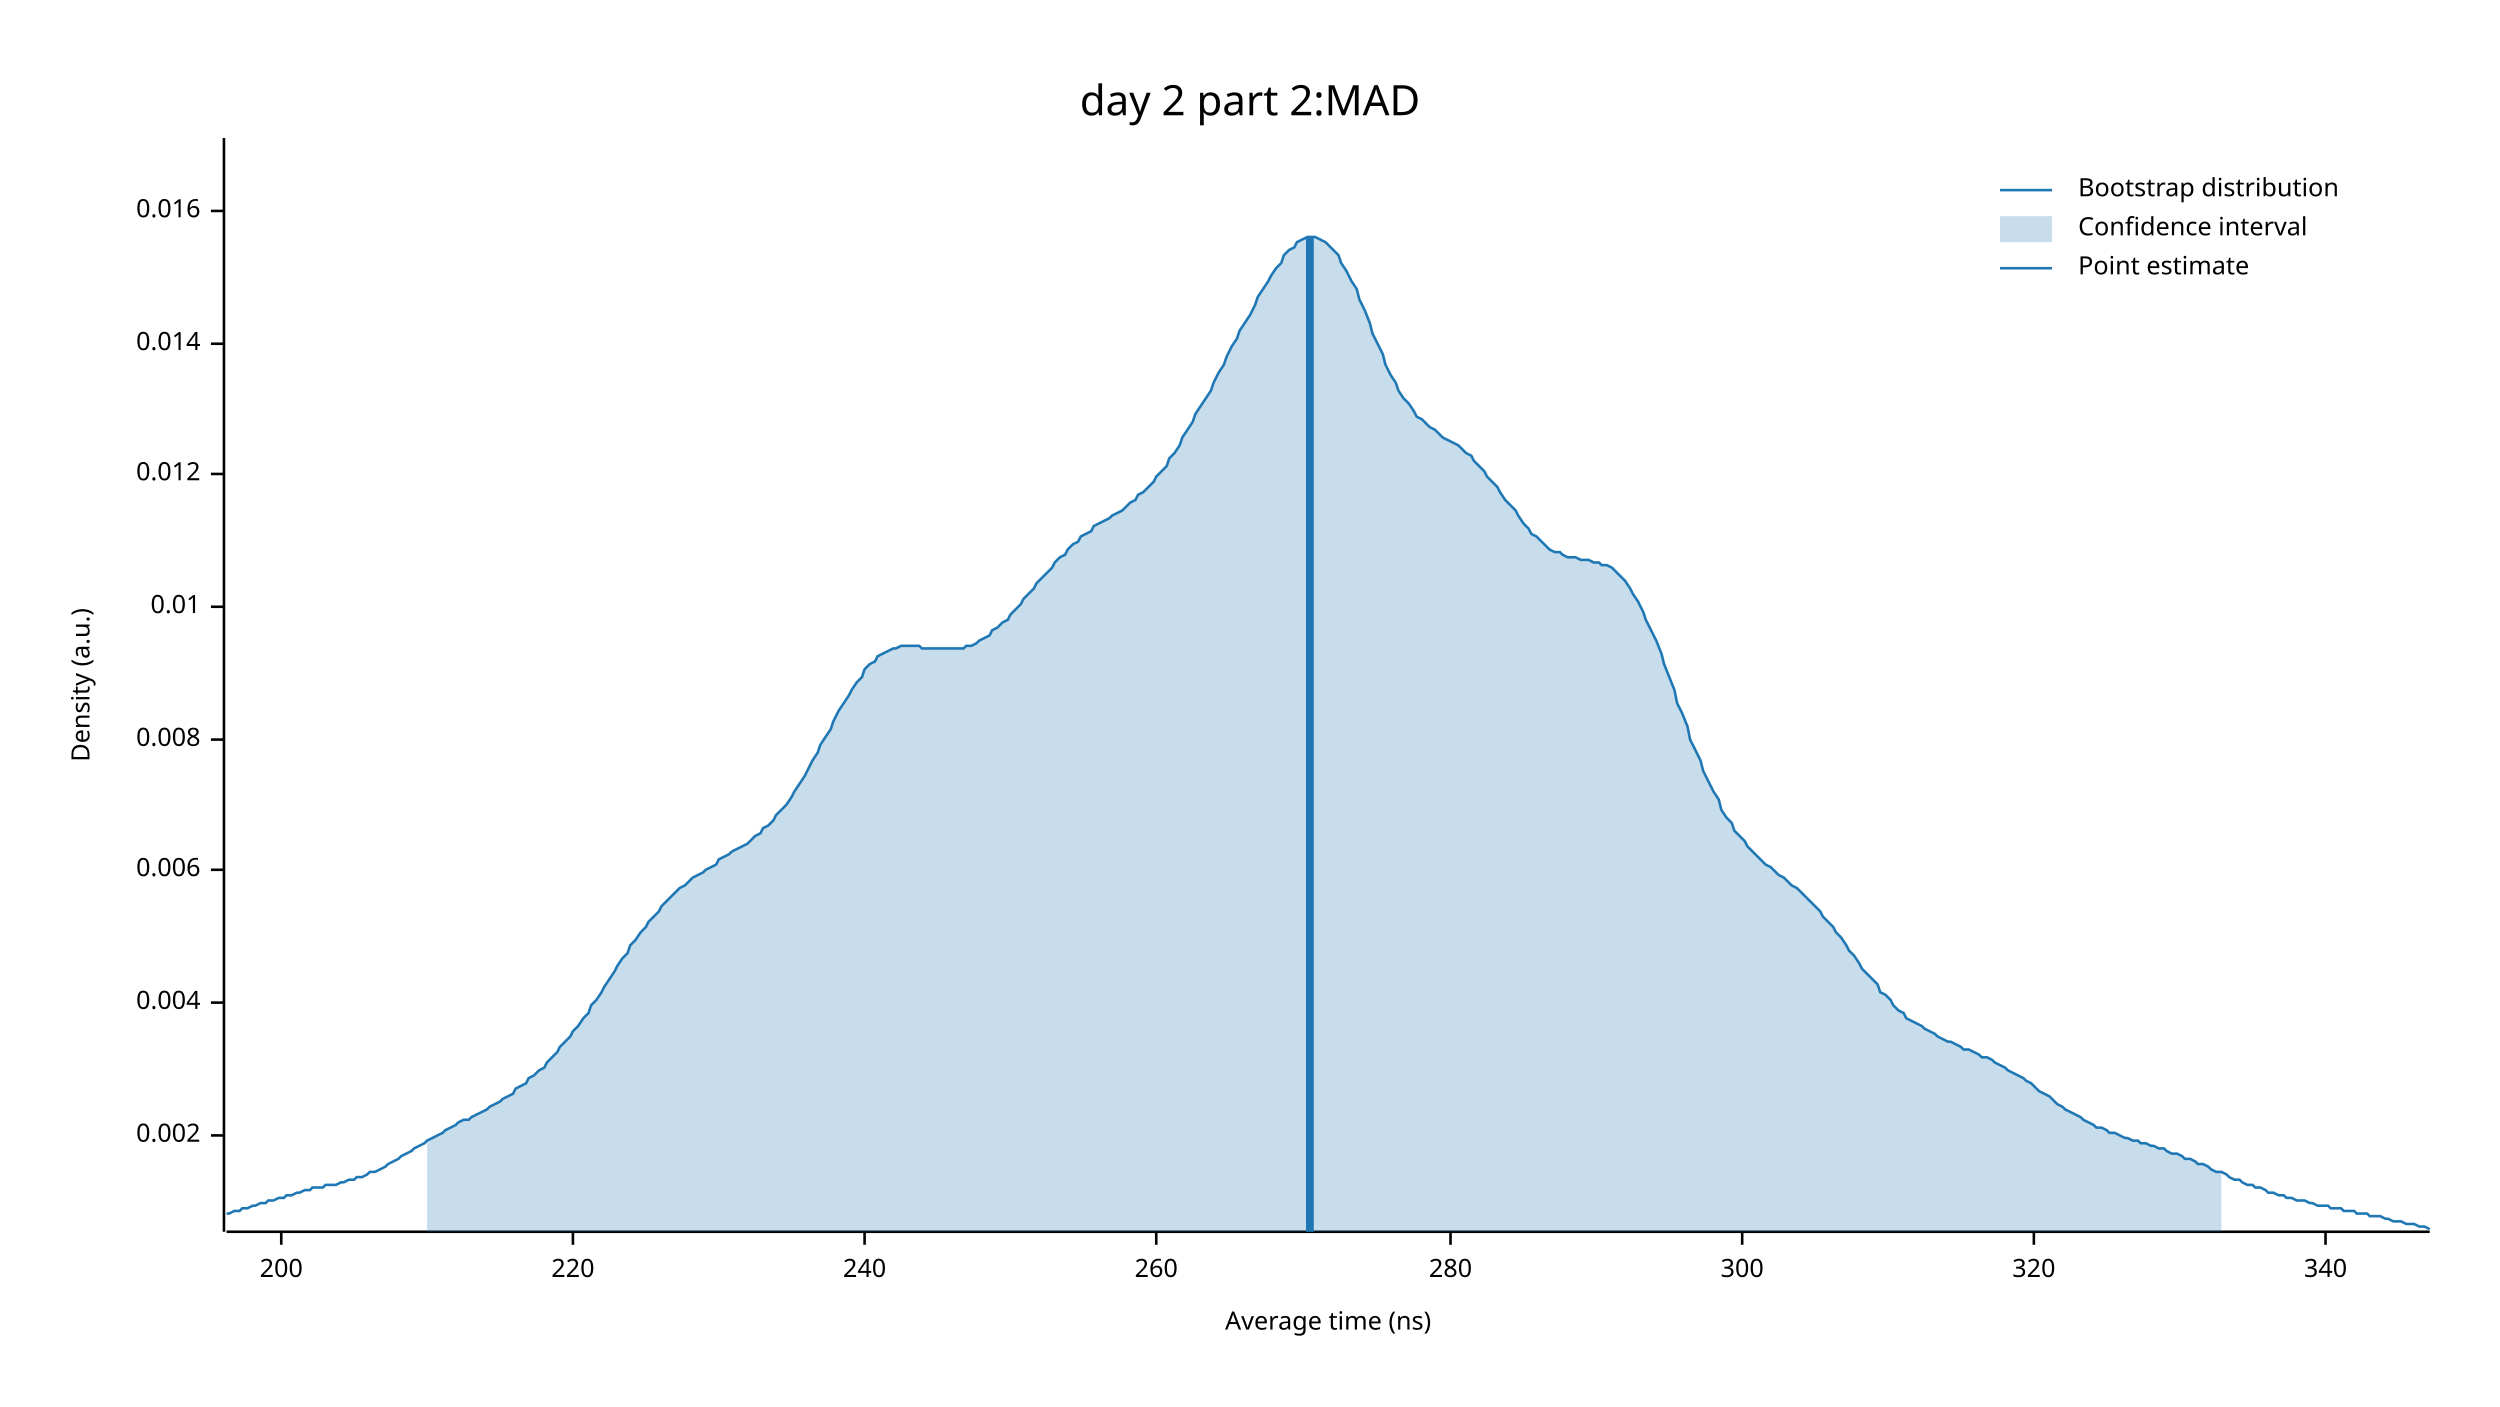
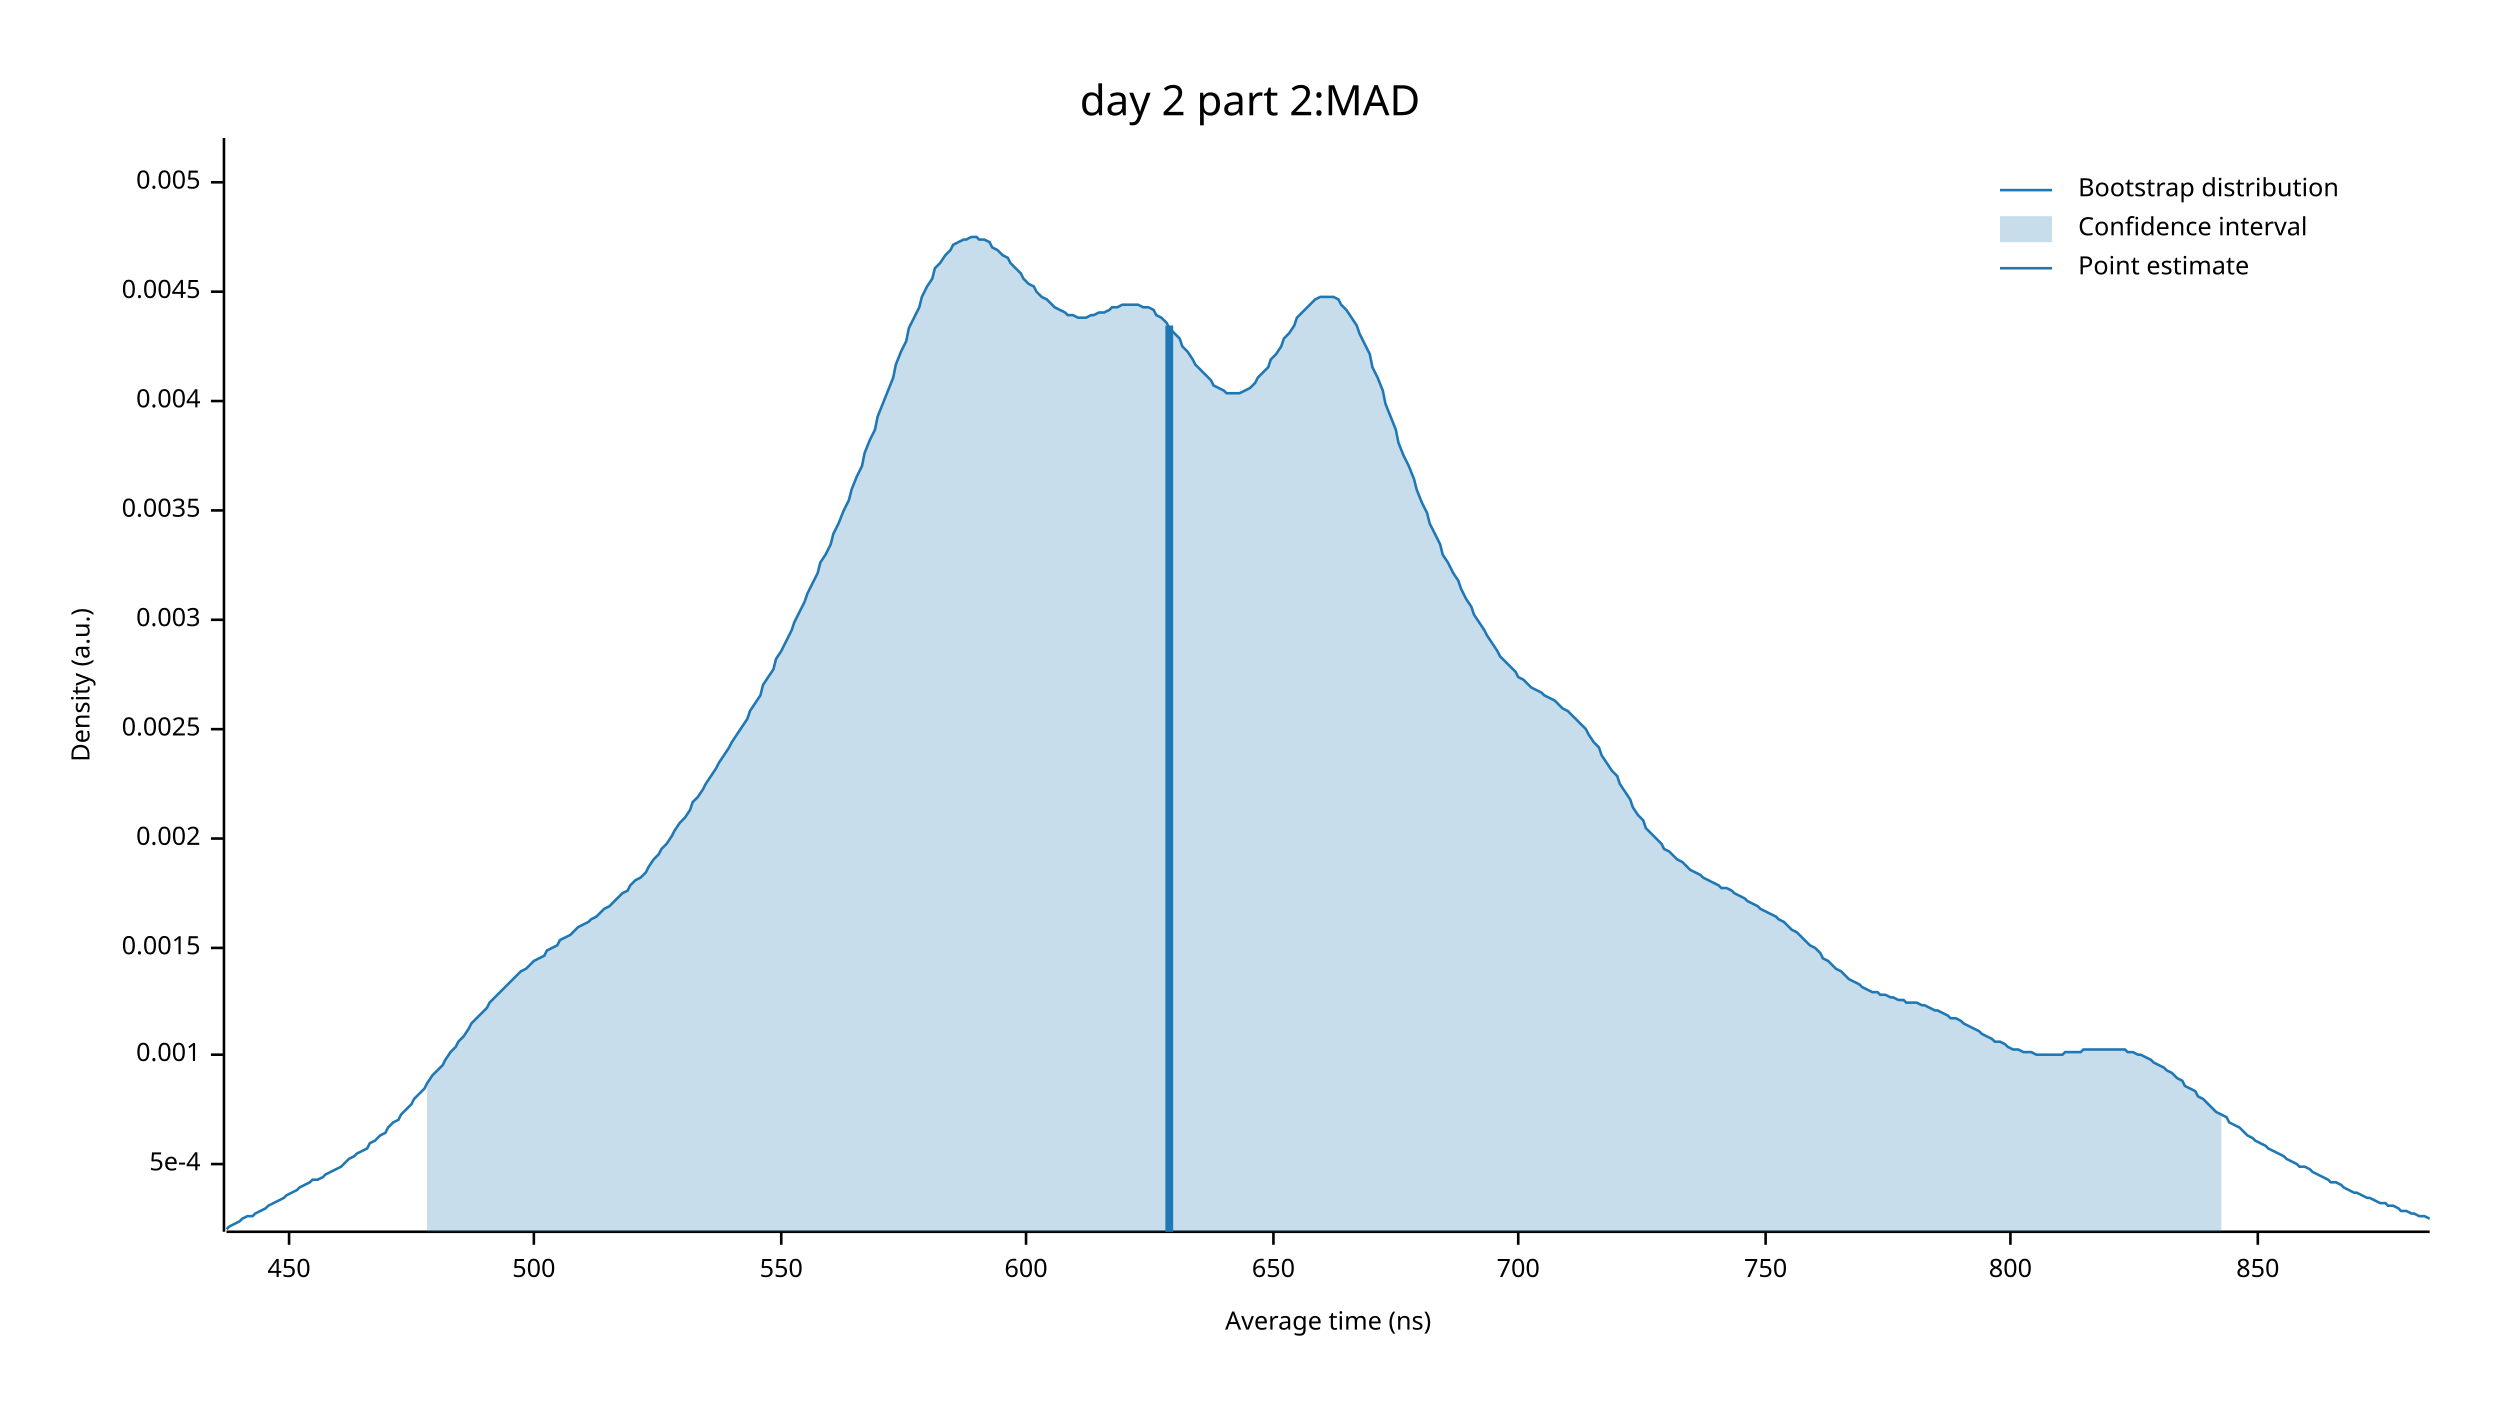
<svg xmlns="http://www.w3.org/2000/svg" width="960" height="540" viewBox="0 0 960 540">
  <text x="480" y="32" dy="0.76em" text-anchor="middle" font-family="sans-serif" font-size="16.129" opacity="1" fill="#000000">
day 2 part 2:MAD
</text>
  <text x="27" y="263" dy="0.76em" text-anchor="middle" font-family="sans-serif" font-size="9.677" opacity="1" fill="#000000" transform="rotate(270, 27, 263)">
Density (a.u.)
</text>
  <text x="510" y="513" dy="-0.5ex" text-anchor="middle" font-family="sans-serif" font-size="9.677" opacity="1" fill="#000000">
Average time (ns)
</text>
  <polyline fill="none" opacity="1" stroke="#000000" stroke-width="1" points="86,53 86,473 " />
-   <text x="77" y="436" dy="0.5ex" text-anchor="end" font-family="sans-serif" font-size="9.677" opacity="1" fill="#000000">
+   <text x="77" y="447" dy="0.5ex" text-anchor="end" font-family="sans-serif" font-size="9.677" opacity="1" fill="#000000">
+ 5e-4
+ </text>
+   <polyline fill="none" opacity="1" stroke="#000000" stroke-width="1" points="81,447 86,447 " />
+   <text x="77" y="405" dy="0.5ex" text-anchor="end" font-family="sans-serif" font-size="9.677" opacity="1" fill="#000000">
+ 0.001
+ </text>
+   <polyline fill="none" opacity="1" stroke="#000000" stroke-width="1" points="81,405 86,405 " />
+   <text x="77" y="364" dy="0.5ex" text-anchor="end" font-family="sans-serif" font-size="9.677" opacity="1" fill="#000000">
+ 0.0015
+ </text>
+   <polyline fill="none" opacity="1" stroke="#000000" stroke-width="1" points="81,364 86,364 " />
+   <text x="77" y="322" dy="0.5ex" text-anchor="end" font-family="sans-serif" font-size="9.677" opacity="1" fill="#000000">
0.002
</text>
-   <polyline fill="none" opacity="1" stroke="#000000" stroke-width="1" points="81,436 86,436 " />
-   <text x="77" y="385" dy="0.5ex" text-anchor="end" font-family="sans-serif" font-size="9.677" opacity="1" fill="#000000">
+   <polyline fill="none" opacity="1" stroke="#000000" stroke-width="1" points="81,322 86,322 " />
+   <text x="77" y="280" dy="0.5ex" text-anchor="end" font-family="sans-serif" font-size="9.677" opacity="1" fill="#000000">
+ 0.0025
+ </text>
+   <polyline fill="none" opacity="1" stroke="#000000" stroke-width="1" points="81,280 86,280 " />
+   <text x="77" y="238" dy="0.5ex" text-anchor="end" font-family="sans-serif" font-size="9.677" opacity="1" fill="#000000">
+ 0.003
+ </text>
+   <polyline fill="none" opacity="1" stroke="#000000" stroke-width="1" points="81,238 86,238 " />
+   <text x="77" y="196" dy="0.5ex" text-anchor="end" font-family="sans-serif" font-size="9.677" opacity="1" fill="#000000">
+ 0.0035
+ </text>
+   <polyline fill="none" opacity="1" stroke="#000000" stroke-width="1" points="81,196 86,196 " />
+   <text x="77" y="154" dy="0.5ex" text-anchor="end" font-family="sans-serif" font-size="9.677" opacity="1" fill="#000000">
0.004
</text>
-   <polyline fill="none" opacity="1" stroke="#000000" stroke-width="1" points="81,385 86,385 " />
-   <text x="77" y="334" dy="0.5ex" text-anchor="end" font-family="sans-serif" font-size="9.677" opacity="1" fill="#000000">
- 0.006
+   <polyline fill="none" opacity="1" stroke="#000000" stroke-width="1" points="81,154 86,154 " />
+   <text x="77" y="112" dy="0.5ex" text-anchor="end" font-family="sans-serif" font-size="9.677" opacity="1" fill="#000000">
+ 0.0045
</text>
-   <polyline fill="none" opacity="1" stroke="#000000" stroke-width="1" points="81,334 86,334 " />
-   <text x="77" y="284" dy="0.5ex" text-anchor="end" font-family="sans-serif" font-size="9.677" opacity="1" fill="#000000">
- 0.008
+   <polyline fill="none" opacity="1" stroke="#000000" stroke-width="1" points="81,112 86,112 " />
+   <text x="77" y="70" dy="0.5ex" text-anchor="end" font-family="sans-serif" font-size="9.677" opacity="1" fill="#000000">
+ 0.005
</text>
-   <polyline fill="none" opacity="1" stroke="#000000" stroke-width="1" points="81,284 86,284 " />
-   <text x="77" y="233" dy="0.5ex" text-anchor="end" font-family="sans-serif" font-size="9.677" opacity="1" fill="#000000">
- 0.01
+   <polyline fill="none" opacity="1" stroke="#000000" stroke-width="1" points="81,70 86,70 " />
+   <polyline fill="none" opacity="1" stroke="#000000" stroke-width="1" points="87,473 933,473 " />
+   <text x="111" y="483" dy="0.76em" text-anchor="middle" font-family="sans-serif" font-size="9.677" opacity="1" fill="#000000">
+ 450
</text>
-   <polyline fill="none" opacity="1" stroke="#000000" stroke-width="1" points="81,233 86,233 " />
-   <text x="77" y="182" dy="0.5ex" text-anchor="end" font-family="sans-serif" font-size="9.677" opacity="1" fill="#000000">
- 0.012
+   <polyline fill="none" opacity="1" stroke="#000000" stroke-width="1" points="111,473 111,478 " />
+   <text x="205" y="483" dy="0.76em" text-anchor="middle" font-family="sans-serif" font-size="9.677" opacity="1" fill="#000000">
+ 500
</text>
-   <polyline fill="none" opacity="1" stroke="#000000" stroke-width="1" points="81,182 86,182 " />
-   <text x="77" y="132" dy="0.5ex" text-anchor="end" font-family="sans-serif" font-size="9.677" opacity="1" fill="#000000">
- 0.014
+   <polyline fill="none" opacity="1" stroke="#000000" stroke-width="1" points="205,473 205,478 " />
+   <text x="300" y="483" dy="0.76em" text-anchor="middle" font-family="sans-serif" font-size="9.677" opacity="1" fill="#000000">
+ 550
</text>
-   <polyline fill="none" opacity="1" stroke="#000000" stroke-width="1" points="81,132 86,132 " />
-   <text x="77" y="81" dy="0.5ex" text-anchor="end" font-family="sans-serif" font-size="9.677" opacity="1" fill="#000000">
- 0.016
+   <polyline fill="none" opacity="1" stroke="#000000" stroke-width="1" points="300,473 300,478 " />
+   <text x="394" y="483" dy="0.76em" text-anchor="middle" font-family="sans-serif" font-size="9.677" opacity="1" fill="#000000">
+ 600
</text>
-   <polyline fill="none" opacity="1" stroke="#000000" stroke-width="1" points="81,81 86,81 " />
-   <polyline fill="none" opacity="1" stroke="#000000" stroke-width="1" points="87,473 933,473 " />
-   <text x="108" y="483" dy="0.76em" text-anchor="middle" font-family="sans-serif" font-size="9.677" opacity="1" fill="#000000">
- 200
+   <polyline fill="none" opacity="1" stroke="#000000" stroke-width="1" points="394,473 394,478 " />
+   <text x="489" y="483" dy="0.76em" text-anchor="middle" font-family="sans-serif" font-size="9.677" opacity="1" fill="#000000">
+ 650
</text>
-   <polyline fill="none" opacity="1" stroke="#000000" stroke-width="1" points="108,473 108,478 " />
-   <text x="220" y="483" dy="0.76em" text-anchor="middle" font-family="sans-serif" font-size="9.677" opacity="1" fill="#000000">
- 220
+   <polyline fill="none" opacity="1" stroke="#000000" stroke-width="1" points="489,473 489,478 " />
+   <text x="583" y="483" dy="0.76em" text-anchor="middle" font-family="sans-serif" font-size="9.677" opacity="1" fill="#000000">
+ 700
</text>
-   <polyline fill="none" opacity="1" stroke="#000000" stroke-width="1" points="220,473 220,478 " />
-   <text x="332" y="483" dy="0.76em" text-anchor="middle" font-family="sans-serif" font-size="9.677" opacity="1" fill="#000000">
- 240
+   <polyline fill="none" opacity="1" stroke="#000000" stroke-width="1" points="583,473 583,478 " />
+   <text x="678" y="483" dy="0.76em" text-anchor="middle" font-family="sans-serif" font-size="9.677" opacity="1" fill="#000000">
+ 750
</text>
-   <polyline fill="none" opacity="1" stroke="#000000" stroke-width="1" points="332,473 332,478 " />
-   <text x="444" y="483" dy="0.76em" text-anchor="middle" font-family="sans-serif" font-size="9.677" opacity="1" fill="#000000">
- 260
+   <polyline fill="none" opacity="1" stroke="#000000" stroke-width="1" points="678,473 678,478 " />
+   <text x="772" y="483" dy="0.76em" text-anchor="middle" font-family="sans-serif" font-size="9.677" opacity="1" fill="#000000">
+ 800
</text>
-   <polyline fill="none" opacity="1" stroke="#000000" stroke-width="1" points="444,473 444,478 " />
-   <text x="557" y="483" dy="0.76em" text-anchor="middle" font-family="sans-serif" font-size="9.677" opacity="1" fill="#000000">
- 280
+   <polyline fill="none" opacity="1" stroke="#000000" stroke-width="1" points="772,473 772,478 " />
+   <text x="867" y="483" dy="0.76em" text-anchor="middle" font-family="sans-serif" font-size="9.677" opacity="1" fill="#000000">
+ 850
</text>
-   <polyline fill="none" opacity="1" stroke="#000000" stroke-width="1" points="557,473 557,478 " />
-   <text x="669" y="483" dy="0.76em" text-anchor="middle" font-family="sans-serif" font-size="9.677" opacity="1" fill="#000000">
- 300
- </text>
-   <polyline fill="none" opacity="1" stroke="#000000" stroke-width="1" points="669,473 669,478 " />
-   <text x="781" y="483" dy="0.76em" text-anchor="middle" font-family="sans-serif" font-size="9.677" opacity="1" fill="#000000">
- 320
- </text>
-   <polyline fill="none" opacity="1" stroke="#000000" stroke-width="1" points="781,473 781,478 " />
-   <text x="893" y="483" dy="0.76em" text-anchor="middle" font-family="sans-serif" font-size="9.677" opacity="1" fill="#000000">
- 340
- </text>
-   <polyline fill="none" opacity="1" stroke="#000000" stroke-width="1" points="893,473 893,478 " />
-   <polyline fill="none" opacity="1" stroke="#1F78B4" stroke-width="1" points="87,466 88,466 90,465 92,465 93,464 95,464 97,463 98,463 100,462 102,462 103,461 105,461 107,460 109,460 110,459 112,459 114,458 115,458 117,457 119,457 120,456 122,456 124,456 125,455 127,455 129,455 131,454 132,454 134,453 136,453 137,452 139,452 141,451 142,450 144,450 146,449 148,448 149,447 151,446 153,445 154,444 156,443 158,442 159,441 161,440 163,439 164,438 166,437 168,436 170,435 171,434 173,433 175,432 176,431 178,430 180,430 181,429 183,428 185,427 187,426 188,425 190,424 192,423 193,422 195,421 197,420 198,418 200,417 202,416 203,414 205,413 207,411 209,410 210,408 212,406 214,404 215,402 217,400 219,398 220,396 222,394 224,391 226,389 227,386 229,384 231,381 232,379 234,376 236,373 237,371 239,368 241,366 242,363 244,361 246,358 248,356 249,354 251,352 253,350 254,348 256,346 258,344 259,343 261,341 263,340 265,338 266,337 268,336 270,335 271,334 273,333 275,332 276,330 278,329 280,328 281,327 283,326 285,325 287,324 288,323 290,321 292,320 293,318 295,317 297,315 298,313 300,311 302,309 304,306 305,304 307,301 309,298 310,296 312,292 314,289 315,286 317,283 319,280 320,277 322,273 324,270 326,267 327,265 329,262 331,260 332,257 334,255 336,254 337,252 339,251 341,250 343,249 344,249 346,248 348,248 349,248 351,248 353,248 354,249 356,249 358,249 359,249 361,249 363,249 365,249 366,249 368,249 370,249 371,248 373,248 375,247 376,246 378,245 380,244 381,242 383,241 385,239 387,238 388,236 390,234 392,232 393,230 395,228 397,226 398,224 400,222 402,220 404,218 405,216 407,214 409,213 410,211 412,209 414,208 415,206 417,205 419,204 420,202 422,201 424,200 426,199 427,198 429,197 431,196 432,195 434,193 436,192 437,190 439,189 441,187 443,185 444,183 446,181 448,179 449,176 451,174 453,171 454,168 456,165 458,162 459,159 461,156 463,153 465,150 466,147 468,143 470,140 471,137 473,133 475,130 476,127 478,124 480,121 482,117 483,114 485,111 487,108 488,106 490,103 492,101 493,98 495,96 497,95 498,93 500,92 502,91 504,91 505,91 507,92 509,93 510,94 512,96 514,98 515,101 517,104 519,108 521,111 522,115 524,119 526,124 527,128 529,132 531,136 532,140 534,144 536,147 537,150 539,153 541,155 543,158 544,160 546,161 548,163 549,164 551,165 553,167 554,168 556,169 558,170 560,171 561,172 563,174 565,175 566,177 568,179 570,181 571,183 573,185 575,187 576,189 578,192 580,194 582,196 583,198 585,201 587,203 588,205 590,206 592,208 593,209 595,211 597,212 599,212 600,213 602,214 604,214 605,214 607,215 609,215 610,215 612,216 614,216 615,217 617,217 619,218 621,220 622,221 624,223 626,226 627,228 629,231 631,235 632,238 634,242 636,246 638,251 639,255 641,260 643,265 644,270 646,274 648,279 649,284 651,288 653,292 654,296 656,300 658,304 660,307 661,311 663,314 665,316 666,319 668,321 670,323 671,325 673,327 675,329 676,330 678,332 680,333 682,335 683,336 685,337 687,339 688,340 690,341 692,343 693,344 695,346 697,348 699,350 700,352 702,354 704,356 705,358 707,360 709,363 710,365 712,367 714,370 715,372 717,374 719,376 721,378 722,381 724,382 726,384 727,386 729,388 731,389 732,391 734,392 736,393 738,394 739,395 741,396 743,397 744,398 746,399 748,400 749,400 751,401 753,402 754,403 756,403 758,404 760,405 761,406 763,406 765,407 766,408 768,409 770,410 771,411 773,412 775,413 777,414 778,415 780,416 782,418 783,419 785,420 787,421 788,422 790,424 792,425 793,426 795,427 797,428 799,429 800,430 802,431 804,432 805,433 807,433 809,434 810,435 812,435 814,436 816,437 817,437 819,438 821,438 822,439 824,439 826,440 827,440 829,441 831,441 832,442 834,443 836,443 838,444 839,445 841,445 843,446 844,447 846,447 848,448 849,449 851,450 853,450 855,451 856,452 858,453 860,453 861,454 863,455 865,455 866,456 868,456 870,457 871,458 873,458 875,459 877,459 878,460 880,460 882,461 883,461 885,461 887,462 888,462 890,463 892,463 894,463 895,464 897,464 899,464 900,465 902,465 904,465 905,466 907,466 909,466 910,467 912,467 914,467 916,468 917,468 919,469 921,469 922,469 924,470 926,470 927,470 929,471 931,471 933,472 " />
-   <polygon opacity="0.25" fill="#1F78B4" points="164,438 166,437 168,436 170,435 171,434 173,433 175,432 176,431 178,430 180,430 181,429 183,428 185,427 187,426 188,425 190,424 192,423 193,422 195,421 197,420 198,418 200,417 202,416 203,414 205,413 207,411 209,410 210,408 212,406 214,404 215,402 217,400 219,398 220,396 222,394 224,391 226,389 227,386 229,384 231,381 232,379 234,376 236,373 237,371 239,368 241,366 242,363 244,361 246,358 248,356 249,354 251,352 253,350 254,348 256,346 258,344 259,343 261,341 263,340 265,338 266,337 268,336 270,335 271,334 273,333 275,332 276,330 278,329 280,328 281,327 283,326 285,325 287,324 288,323 290,321 292,320 293,318 295,317 297,315 298,313 300,311 302,309 304,306 305,304 307,301 309,298 310,296 312,292 314,289 315,286 317,283 319,280 320,277 322,273 324,270 326,267 327,265 329,262 331,260 332,257 334,255 336,254 337,252 339,251 341,250 343,249 344,249 346,248 348,248 349,248 351,248 353,248 354,249 356,249 358,249 359,249 361,249 363,249 365,249 366,249 368,249 370,249 371,248 373,248 375,247 376,246 378,245 380,244 381,242 383,241 385,239 387,238 388,236 390,234 392,232 393,230 395,228 397,226 398,224 400,222 402,220 404,218 405,216 407,214 409,213 410,211 412,209 414,208 415,206 417,205 419,204 420,202 422,201 424,200 426,199 427,198 429,197 431,196 432,195 434,193 436,192 437,190 439,189 441,187 443,185 444,183 446,181 448,179 449,176 451,174 453,171 454,168 456,165 458,162 459,159 461,156 463,153 465,150 466,147 468,143 470,140 471,137 473,133 475,130 476,127 478,124 480,121 482,117 483,114 485,111 487,108 488,106 490,103 492,101 493,98 495,96 497,95 498,93 500,92 502,91 504,91 505,91 507,92 509,93 510,94 512,96 514,98 515,101 517,104 519,108 521,111 522,115 524,119 526,124 527,128 529,132 531,136 532,140 534,144 536,147 537,150 539,153 541,155 543,158 544,160 546,161 548,163 549,164 551,165 553,167 554,168 556,169 558,170 560,171 561,172 563,174 565,175 566,177 568,179 570,181 571,183 573,185 575,187 576,189 578,192 580,194 582,196 583,198 585,201 587,203 588,205 590,206 592,208 593,209 595,211 597,212 599,212 600,213 602,214 604,214 605,214 607,215 609,215 610,215 612,216 614,216 615,217 617,217 619,218 621,220 622,221 624,223 626,226 627,228 629,231 631,235 632,238 634,242 636,246 638,251 639,255 641,260 643,265 644,270 646,274 648,279 649,284 651,288 653,292 654,296 656,300 658,304 660,307 661,311 663,314 665,316 666,319 668,321 670,323 671,325 673,327 675,329 676,330 678,332 680,333 682,335 683,336 685,337 687,339 688,340 690,341 692,343 693,344 695,346 697,348 699,350 700,352 702,354 704,356 705,358 707,360 709,363 710,365 712,367 714,370 715,372 717,374 719,376 721,378 722,381 724,382 726,384 727,386 729,388 731,389 732,391 734,392 736,393 738,394 739,395 741,396 743,397 744,398 746,399 748,400 749,400 751,401 753,402 754,403 756,403 758,404 760,405 761,406 763,406 765,407 766,408 768,409 770,410 771,411 773,412 775,413 777,414 778,415 780,416 782,418 783,419 785,420 787,421 788,422 790,424 792,425 793,426 795,427 797,428 799,429 800,430 802,431 804,432 805,433 807,433 809,434 810,435 812,435 814,436 816,437 817,437 819,438 821,438 822,439 824,439 826,440 827,440 829,441 831,441 832,442 834,443 836,443 838,444 839,445 841,445 843,446 844,447 846,447 848,448 849,449 851,450 853,450 853,473 164,473 " />
-   <polyline fill="none" opacity="1" stroke="#1F78B4" stroke-width="3" points="503,473 503,91 " />
+   <polyline fill="none" opacity="1" stroke="#000000" stroke-width="1" points="867,473 867,478 " />
+   <polyline fill="none" opacity="1" stroke="#1F78B4" stroke-width="1" points="87,472 88,471 90,470 92,469 93,468 95,467 97,467 98,466 100,465 102,464 103,463 105,462 107,461 109,460 110,459 112,458 114,457 115,456 117,455 119,454 120,453 122,453 124,452 125,451 127,450 129,449 131,448 132,447 134,445 136,444 137,443 139,442 141,441 142,439 144,438 146,436 148,435 149,433 151,431 153,430 154,428 156,426 158,424 159,422 161,420 163,418 164,416 166,413 168,411 170,409 171,407 173,404 175,402 176,400 178,398 180,395 181,393 183,391 185,389 187,387 188,385 190,383 192,381 193,380 195,378 197,376 198,375 200,373 202,372 203,371 205,369 207,368 209,367 210,365 212,364 214,363 215,361 217,360 219,359 220,358 222,356 224,355 226,354 227,353 229,352 231,350 232,349 234,348 236,346 237,345 239,343 241,342 242,340 244,338 246,337 248,335 249,333 251,330 253,328 254,326 256,324 258,321 259,319 261,316 263,314 265,311 266,308 268,306 270,303 271,301 273,298 275,295 276,293 278,290 280,287 281,285 283,282 285,279 287,276 288,273 290,270 292,267 293,263 295,260 297,257 298,253 300,250 302,246 304,242 305,239 307,235 309,231 310,228 312,224 314,220 315,216 317,213 319,209 320,205 322,201 324,196 326,192 327,188 329,183 331,179 332,174 334,169 336,165 337,160 339,155 341,150 343,145 344,140 346,135 348,131 349,126 351,122 353,118 354,114 356,110 358,107 359,103 361,101 363,98 365,96 366,94 368,93 370,92 371,92 373,91 375,91 376,92 378,92 380,93 381,95 383,96 385,98 387,99 388,101 390,103 392,105 393,107 395,109 397,110 398,112 400,114 402,115 404,117 405,118 407,119 409,120 410,121 412,121 414,122 415,122 417,122 419,121 420,121 422,120 424,120 426,119 427,118 429,118 431,117 432,117 434,117 436,117 437,117 439,118 441,118 443,119 444,121 446,122 448,124 449,126 451,128 453,130 454,133 456,135 458,138 459,140 461,142 463,144 465,146 466,148 468,149 470,150 471,151 473,151 475,151 476,151 478,150 480,149 482,147 483,145 485,143 487,141 488,138 490,136 492,133 493,130 495,128 497,125 498,122 500,120 502,118 504,116 505,115 507,114 509,114 510,114 512,114 514,115 515,117 517,119 519,122 521,125 522,128 524,132 526,136 527,141 529,145 531,150 532,155 534,160 536,165 537,170 539,175 541,179 543,184 544,188 546,193 548,197 549,201 551,205 553,209 554,213 556,216 558,220 560,223 561,226 563,230 565,233 566,236 568,239 570,242 571,244 573,247 575,250 576,252 578,254 580,256 582,258 583,260 585,261 587,263 588,264 590,265 592,266 593,267 595,268 597,269 599,271 600,272 602,273 604,275 605,276 607,278 609,280 610,282 612,285 614,287 615,290 617,293 619,296 621,298 622,301 624,304 626,307 627,310 629,313 631,315 632,318 634,320 636,322 638,324 639,326 641,327 643,329 644,330 646,331 648,333 649,334 651,335 653,336 654,337 656,338 658,339 660,340 661,341 663,341 665,342 666,343 668,344 670,345 671,346 673,347 675,348 676,349 678,350 680,351 682,352 683,353 685,354 687,356 688,357 690,358 692,360 693,361 695,363 697,364 699,366 700,368 702,369 704,371 705,372 707,373 709,375 710,376 712,377 714,378 715,379 717,380 719,381 721,381 722,382 724,382 726,383 727,383 729,384 731,384 732,385 734,385 736,385 738,386 739,386 741,387 743,388 744,388 746,389 748,390 749,391 751,391 753,392 754,393 756,394 758,395 760,396 761,397 763,398 765,399 766,400 768,400 770,401 771,402 773,403 775,403 777,404 778,404 780,404 782,405 783,405 785,405 787,405 788,405 790,405 792,405 793,404 795,404 797,404 799,404 800,403 802,403 804,403 805,403 807,403 809,403 810,403 812,403 814,403 816,403 817,404 819,404 821,405 822,405 824,406 826,407 827,408 829,409 831,410 832,411 834,412 836,414 838,415 839,417 841,418 843,419 844,421 846,422 848,424 849,425 851,427 853,428 855,429 856,431 858,432 860,433 861,434 863,436 865,437 866,438 868,439 870,440 871,441 873,442 875,443 877,444 878,445 880,446 882,447 883,448 885,448 887,449 888,450 890,451 892,452 894,453 895,454 897,454 899,455 900,456 902,457 904,458 905,458 907,459 909,460 910,460 912,461 914,462 916,462 917,463 919,463 921,464 922,465 924,465 926,466 927,466 929,467 931,467 933,468 " />
+   <polygon opacity="0.25" fill="#1F78B4" points="164,416 166,413 168,411 170,409 171,407 173,404 175,402 176,400 178,398 180,395 181,393 183,391 185,389 187,387 188,385 190,383 192,381 193,380 195,378 197,376 198,375 200,373 202,372 203,371 205,369 207,368 209,367 210,365 212,364 214,363 215,361 217,360 219,359 220,358 222,356 224,355 226,354 227,353 229,352 231,350 232,349 234,348 236,346 237,345 239,343 241,342 242,340 244,338 246,337 248,335 249,333 251,330 253,328 254,326 256,324 258,321 259,319 261,316 263,314 265,311 266,308 268,306 270,303 271,301 273,298 275,295 276,293 278,290 280,287 281,285 283,282 285,279 287,276 288,273 290,270 292,267 293,263 295,260 297,257 298,253 300,250 302,246 304,242 305,239 307,235 309,231 310,228 312,224 314,220 315,216 317,213 319,209 320,205 322,201 324,196 326,192 327,188 329,183 331,179 332,174 334,169 336,165 337,160 339,155 341,150 343,145 344,140 346,135 348,131 349,126 351,122 353,118 354,114 356,110 358,107 359,103 361,101 363,98 365,96 366,94 368,93 370,92 371,92 373,91 375,91 376,92 378,92 380,93 381,95 383,96 385,98 387,99 388,101 390,103 392,105 393,107 395,109 397,110 398,112 400,114 402,115 404,117 405,118 407,119 409,120 410,121 412,121 414,122 415,122 417,122 419,121 420,121 422,120 424,120 426,119 427,118 429,118 431,117 432,117 434,117 436,117 437,117 439,118 441,118 443,119 444,121 446,122 448,124 449,126 451,128 453,130 454,133 456,135 458,138 459,140 461,142 463,144 465,146 466,148 468,149 470,150 471,151 473,151 475,151 476,151 478,150 480,149 482,147 483,145 485,143 487,141 488,138 490,136 492,133 493,130 495,128 497,125 498,122 500,120 502,118 504,116 505,115 507,114 509,114 510,114 512,114 514,115 515,117 517,119 519,122 521,125 522,128 524,132 526,136 527,141 529,145 531,150 532,155 534,160 536,165 537,170 539,175 541,179 543,184 544,188 546,193 548,197 549,201 551,205 553,209 554,213 556,216 558,220 560,223 561,226 563,230 565,233 566,236 568,239 570,242 571,244 573,247 575,250 576,252 578,254 580,256 582,258 583,260 585,261 587,263 588,264 590,265 592,266 593,267 595,268 597,269 599,271 600,272 602,273 604,275 605,276 607,278 609,280 610,282 612,285 614,287 615,290 617,293 619,296 621,298 622,301 624,304 626,307 627,310 629,313 631,315 632,318 634,320 636,322 638,324 639,326 641,327 643,329 644,330 646,331 648,333 649,334 651,335 653,336 654,337 656,338 658,339 660,340 661,341 663,341 665,342 666,343 668,344 670,345 671,346 673,347 675,348 676,349 678,350 680,351 682,352 683,353 685,354 687,356 688,357 690,358 692,360 693,361 695,363 697,364 699,366 700,368 702,369 704,371 705,372 707,373 709,375 710,376 712,377 714,378 715,379 717,380 719,381 721,381 722,382 724,382 726,383 727,383 729,384 731,384 732,385 734,385 736,385 738,386 739,386 741,387 743,388 744,388 746,389 748,390 749,391 751,391 753,392 754,393 756,394 758,395 760,396 761,397 763,398 765,399 766,400 768,400 770,401 771,402 773,403 775,403 777,404 778,404 780,404 782,405 783,405 785,405 787,405 788,405 790,405 792,405 793,404 795,404 797,404 799,404 800,403 802,403 804,403 805,403 807,403 809,403 810,403 812,403 814,403 816,403 817,404 819,404 821,405 822,405 824,406 826,407 827,408 829,409 831,410 832,411 834,412 836,414 838,415 839,417 841,418 843,419 844,421 846,422 848,424 849,425 851,427 853,428 853,473 164,473 " />
+   <polyline fill="none" opacity="1" stroke="#1F78B4" stroke-width="3" points="449,473 449,125 " />
  <text x="798" y="68" dy="0.76em" text-anchor="start" font-family="sans-serif" font-size="9.677" opacity="1" fill="#000000">
Bootstrap distribution
</text>
  <text x="798" y="83" dy="0.76em" text-anchor="start" font-family="sans-serif" font-size="9.677" opacity="1" fill="#000000">
Confidence interval
</text>
  <text x="798" y="98" dy="0.76em" text-anchor="start" font-family="sans-serif" font-size="9.677" opacity="1" fill="#000000">
Point estimate
</text>
  <polyline fill="none" opacity="1" stroke="#1F78B4" stroke-width="1" points="768,73 788,73 " />
  <rect x="768" y="83" width="20" height="10" opacity="0.25" fill="#1F78B4" stroke="none" />
  <polyline fill="none" opacity="1" stroke="#1F78B4" stroke-width="1" points="768,103 788,103 " />
</svg>
